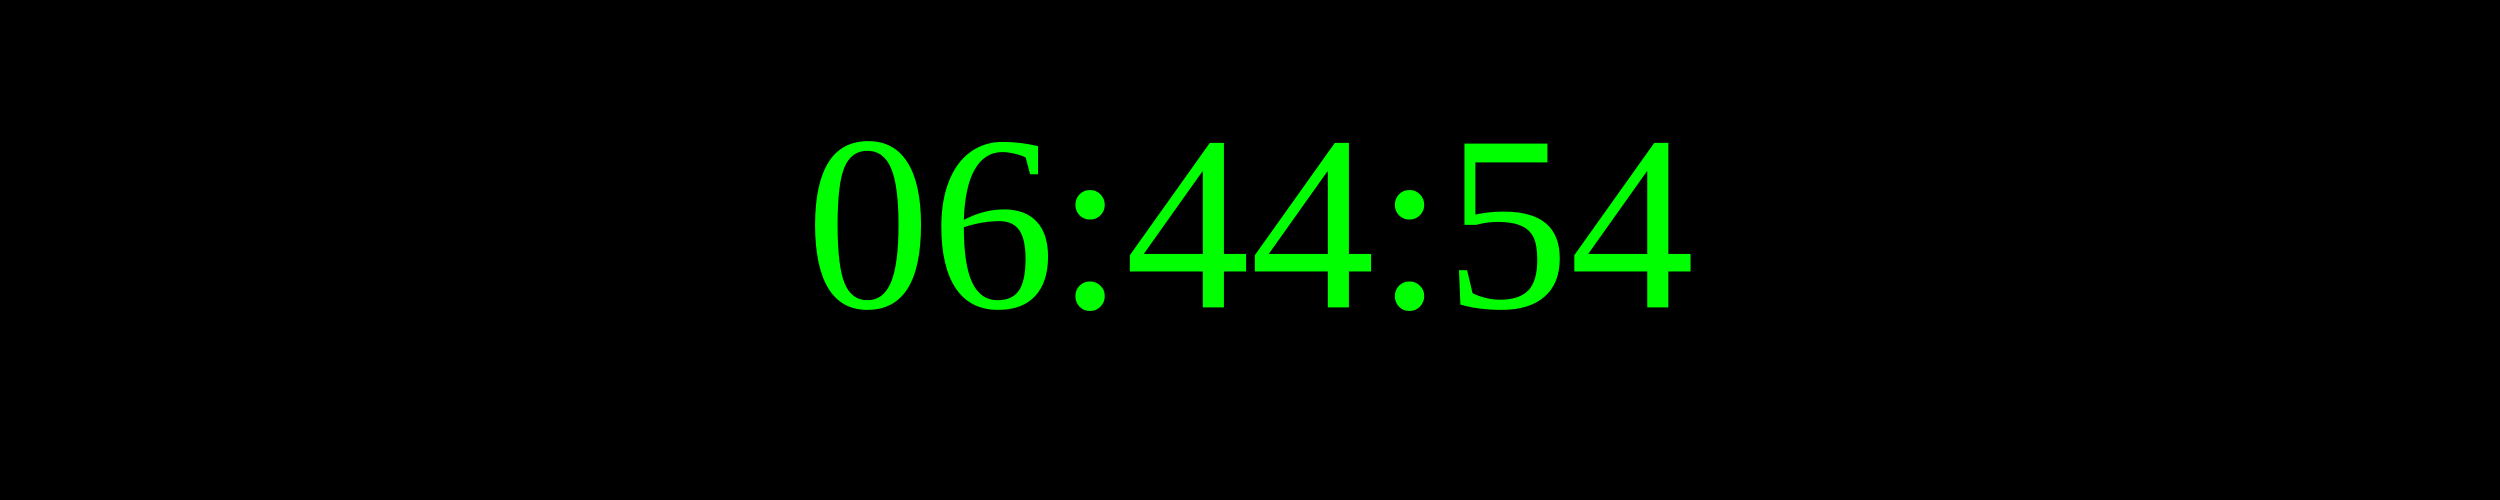
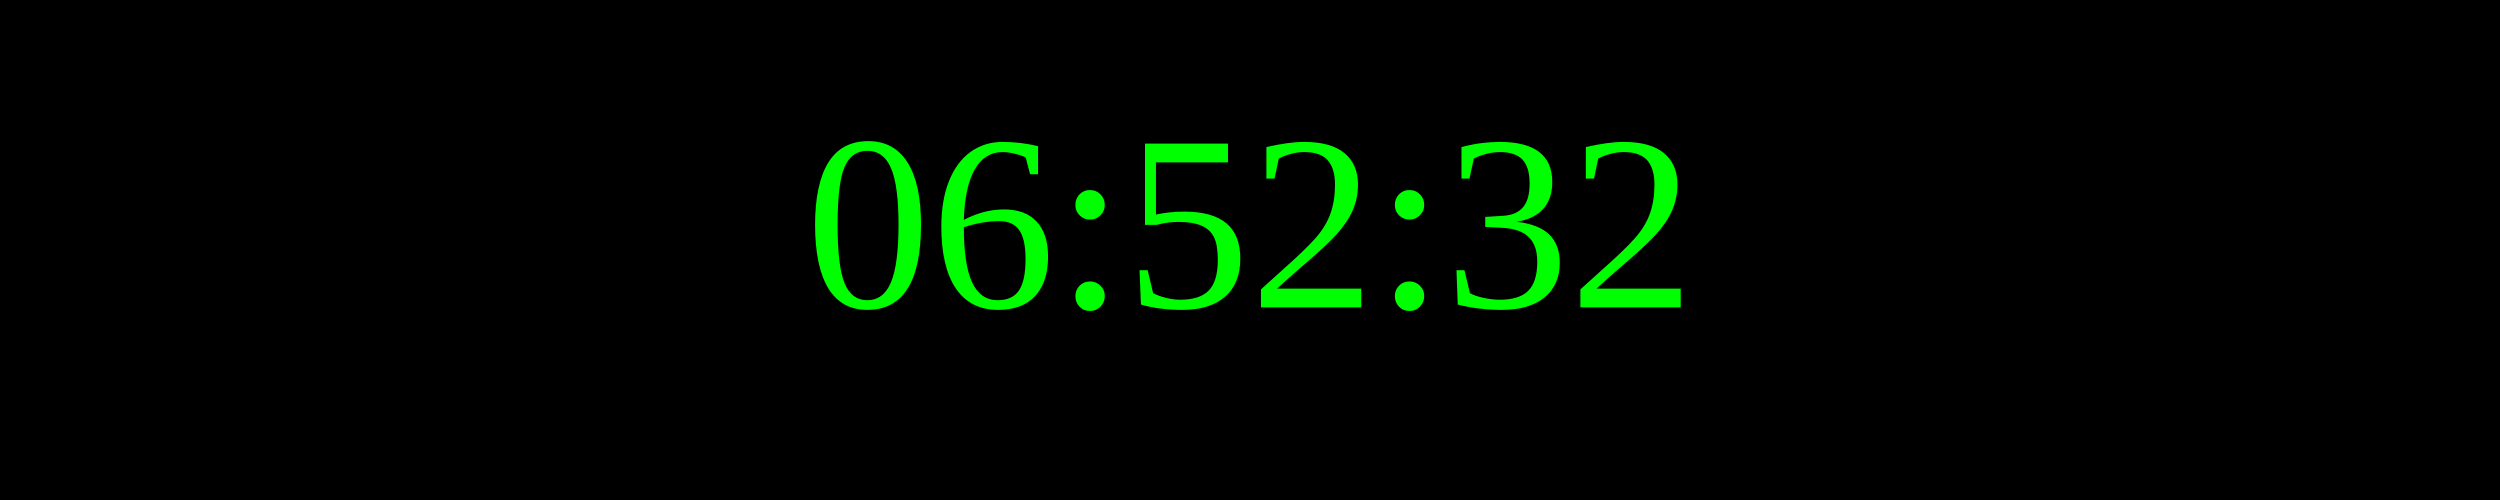
<svg xmlns="http://www.w3.org/2000/svg" width="250" height="50">
  <rect width="100%" height="100%" fill="black" />
  <text x="50%" y="50%" font-size="25" fill="lime" text-anchor="middle" dominant-baseline="middle">
- 06:44:54
+ 06:52:32
</text>
</svg>
